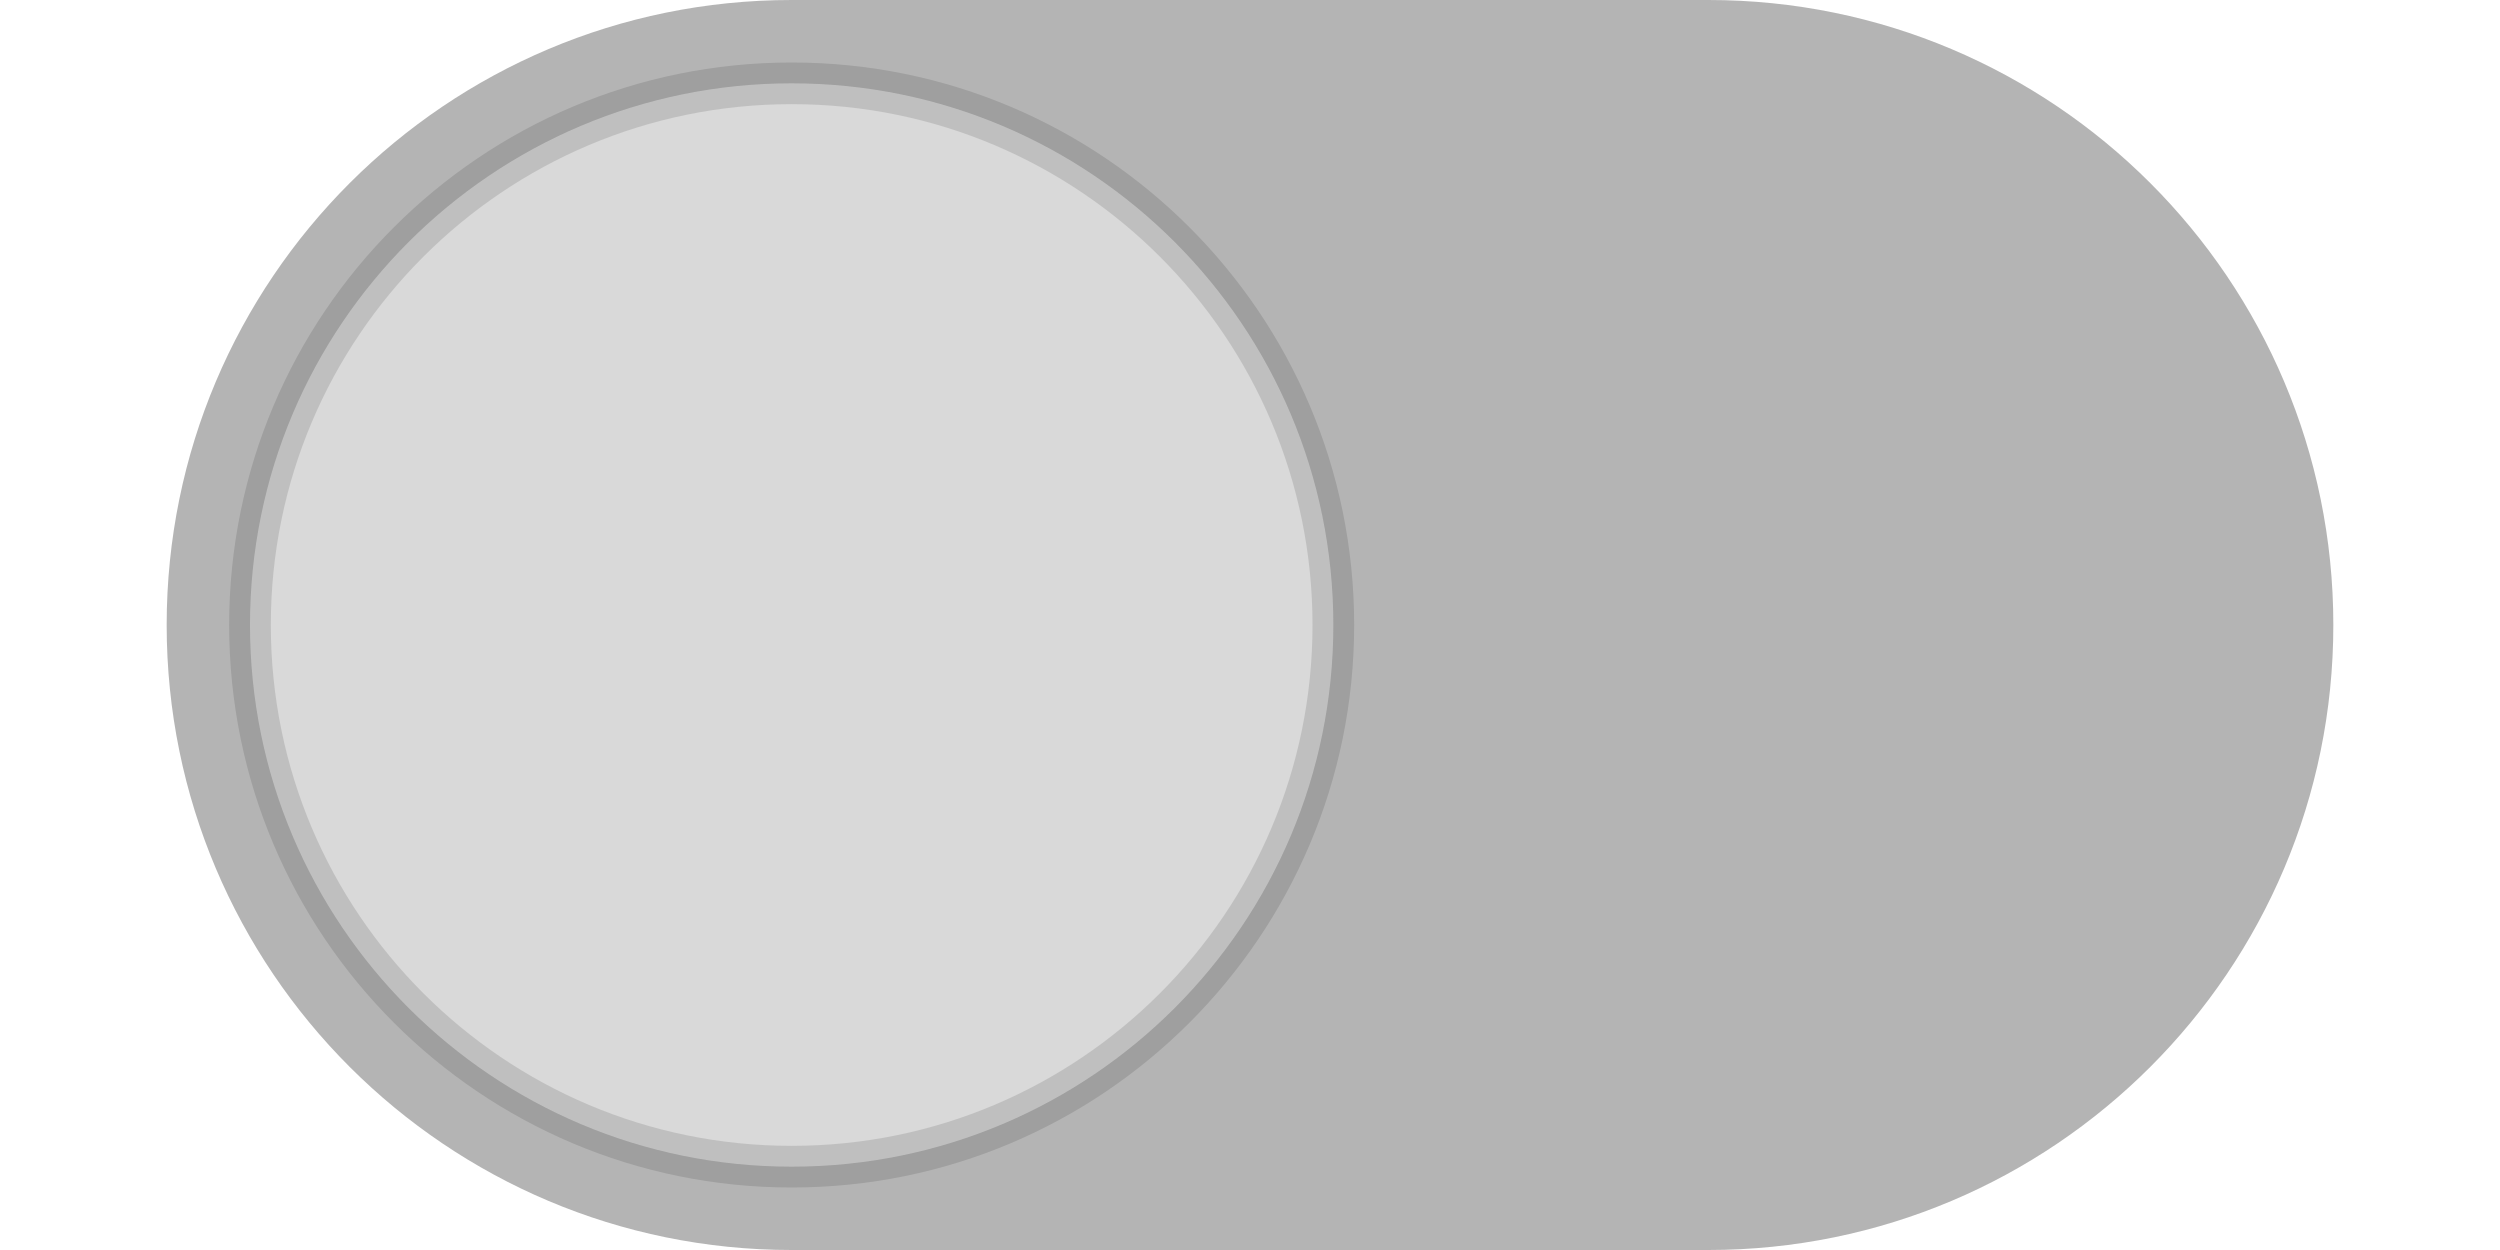
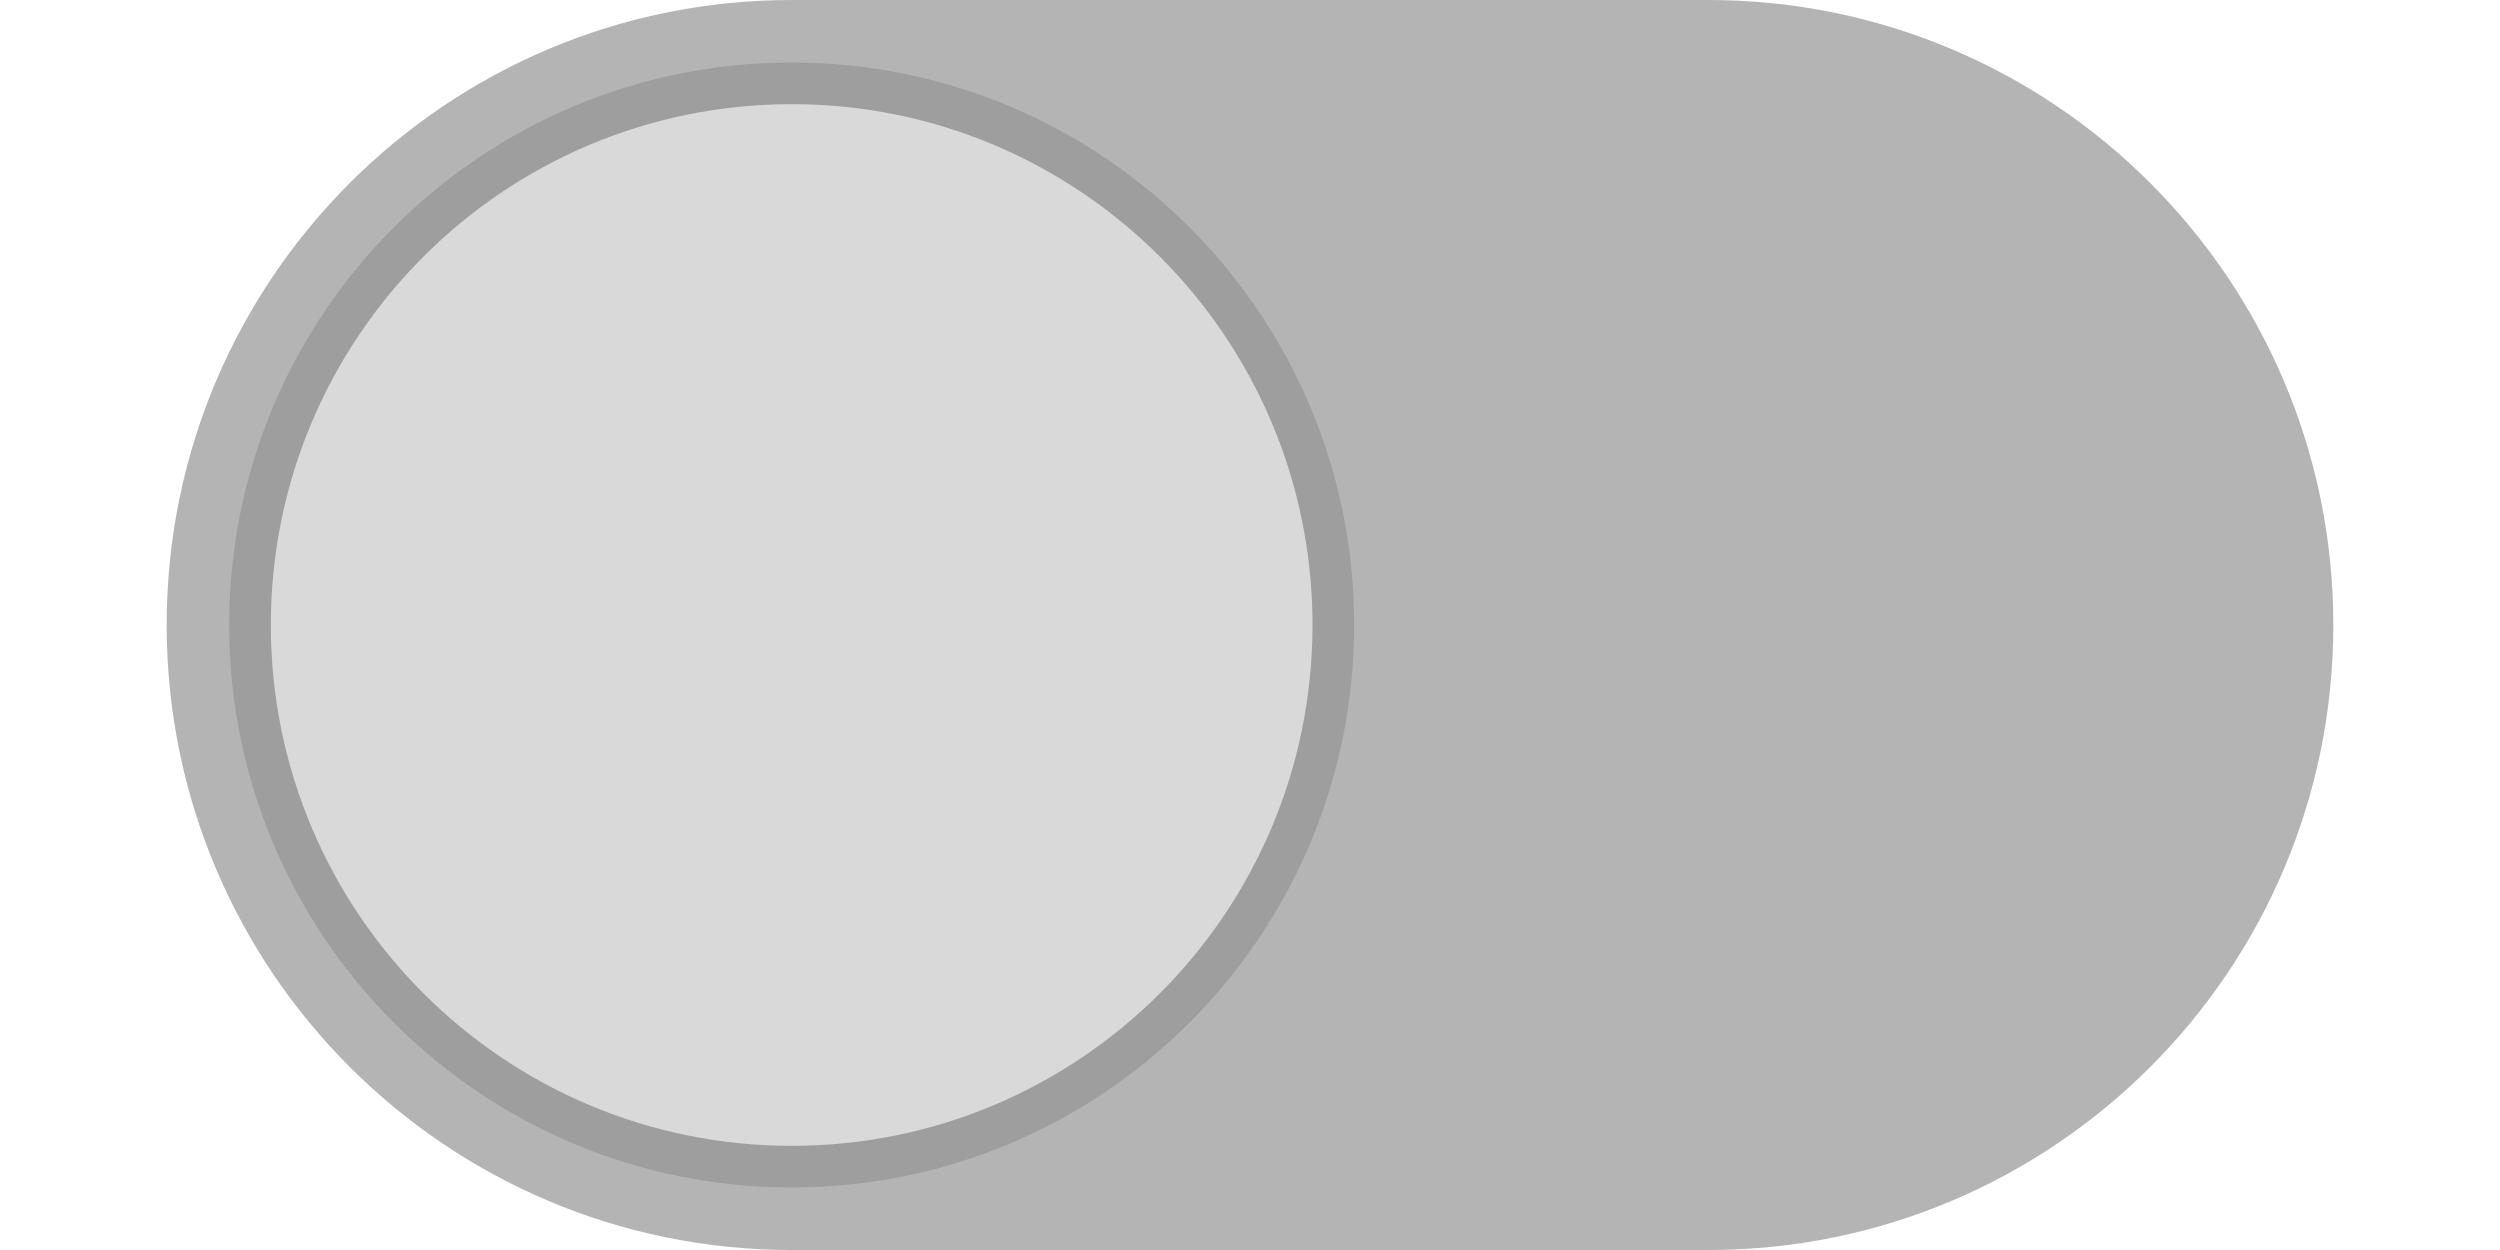
<svg xmlns="http://www.w3.org/2000/svg" width="60" height="30" viewBox="0 0 60 30">
  <rect x="0" y="0" width="60" height="30" fill="rgba(255,255,255,1.00)" />
  <rect x="4" y="0" width="52" height="30" rx="15" ry="15" fill="rgba(180,180,180,1.00)" />
  <rect x="6" y="2" width="26" height="26" rx="13" ry="13" fill="rgba(217,217,217,1.00)" />
-   <rect x="6" y="2" width="26" height="26" rx="13" ry="13" fill="none" stroke="rgba(0,0,0,0.12)" stroke-width="1" />
+   <rect x="6" y="2" width="26" height="26" rx="13" ry="13" fill="none" stroke="rgba(158,158,158,1.00)" stroke-width="1" />
</svg>
